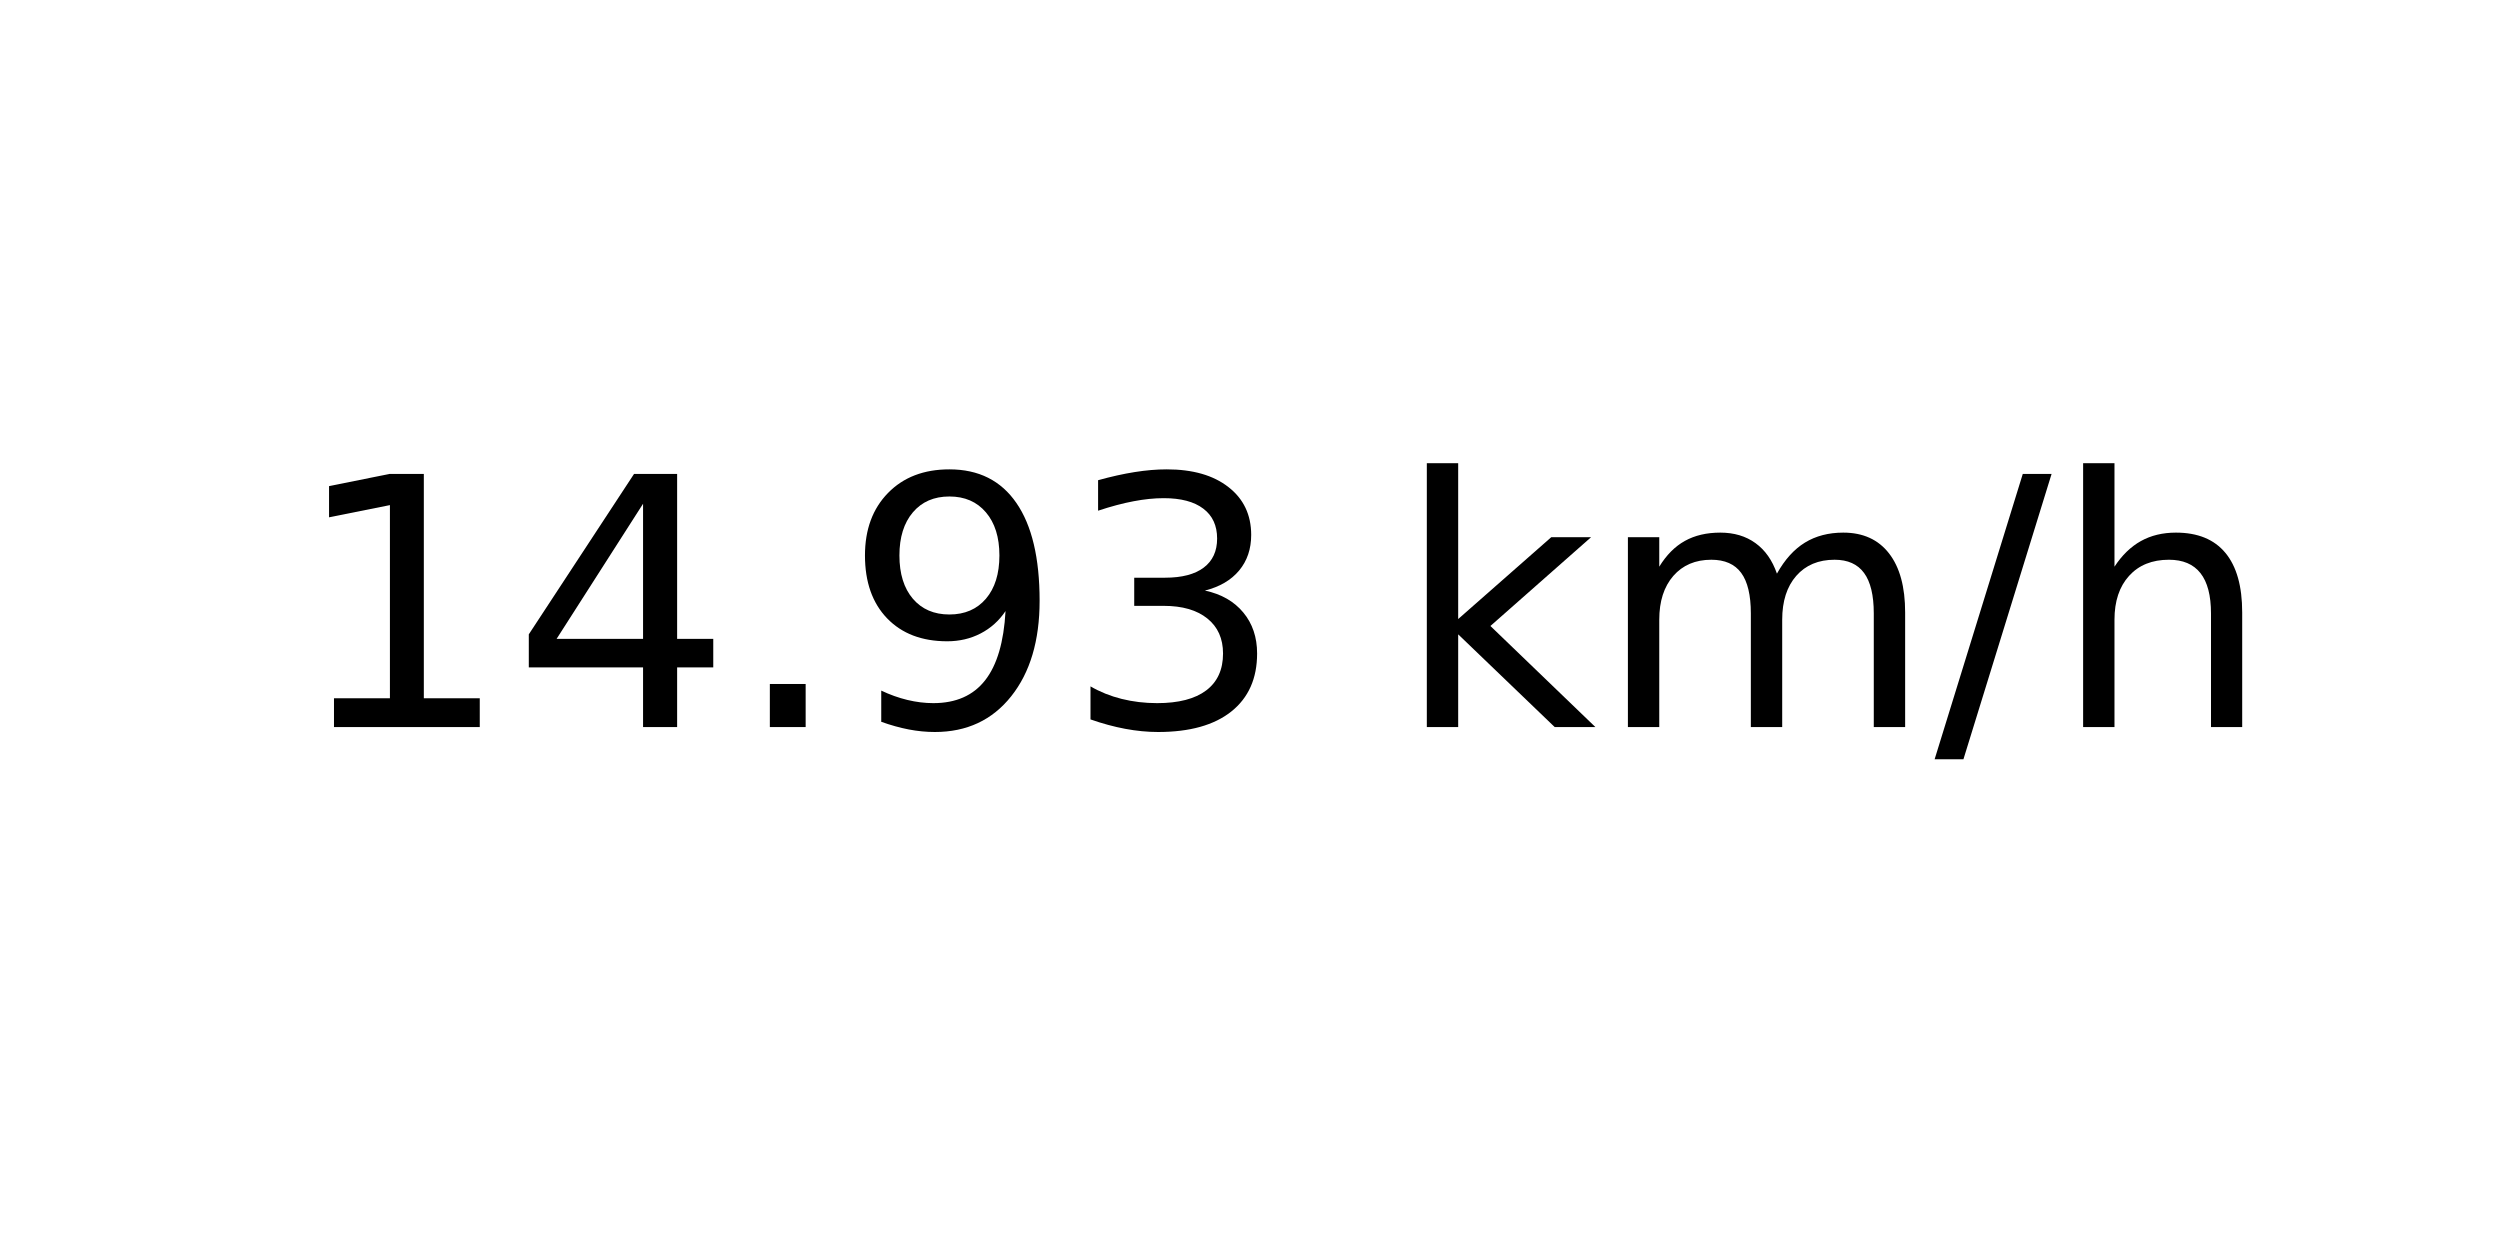
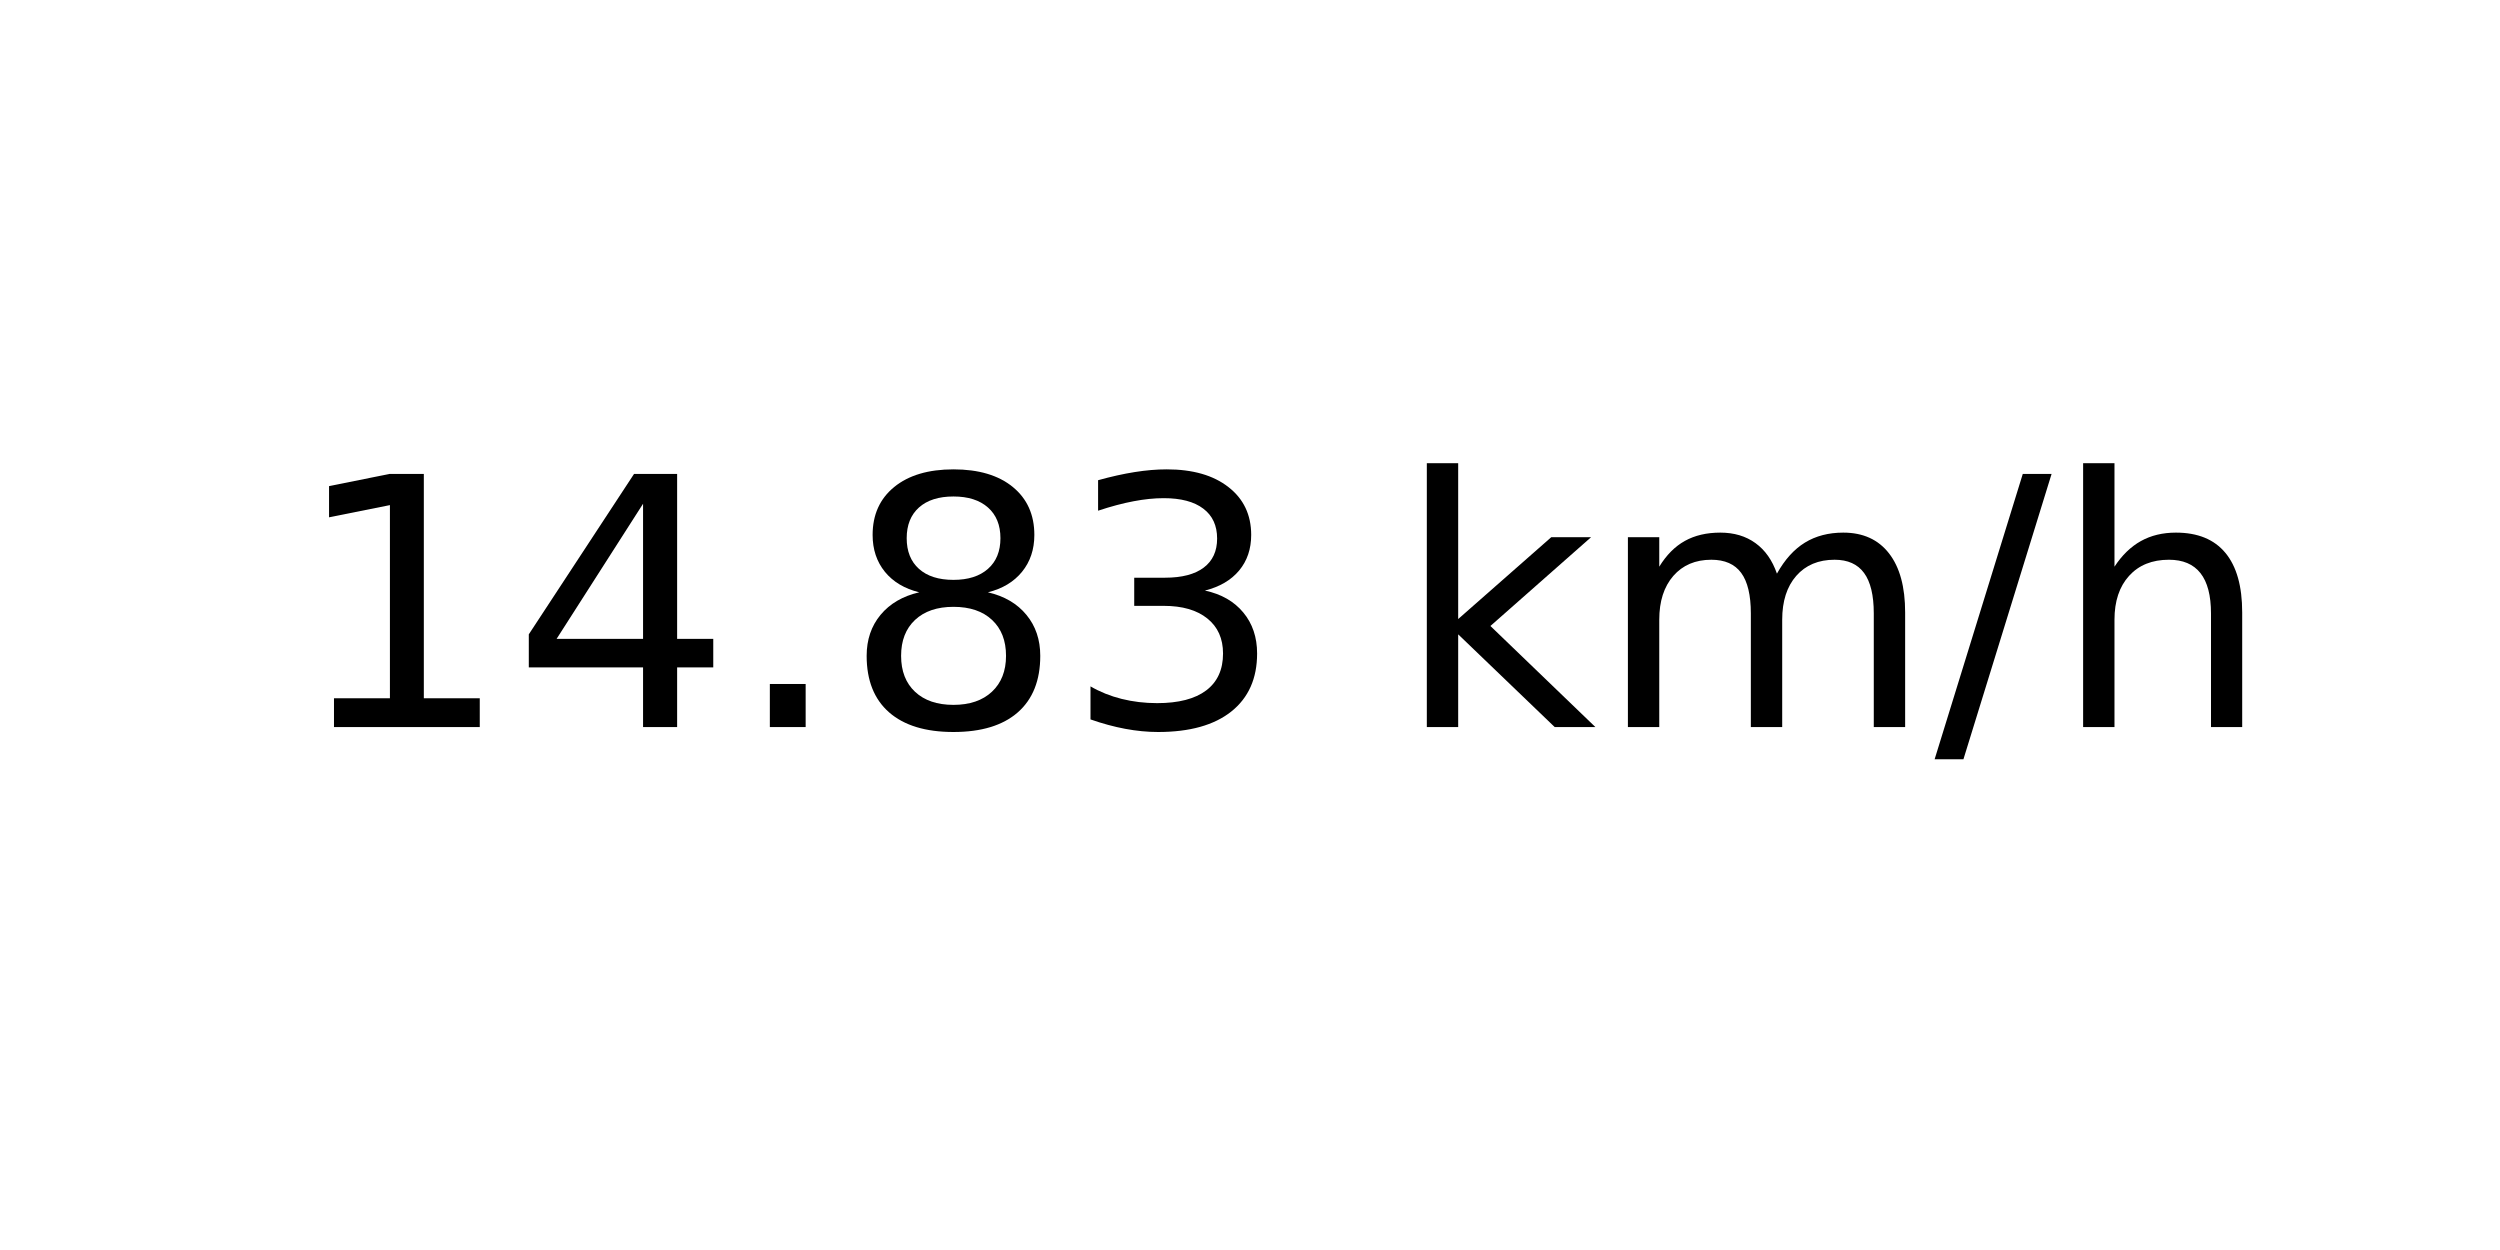
<svg xmlns="http://www.w3.org/2000/svg" xmlns:xlink="http://www.w3.org/1999/xlink" width="72pt" height="36pt" viewBox="0 0 72 36" version="1.1">
  <defs>
    <style type="text/css">*{stroke-linejoin: round; stroke-linecap: butt}</style>
  </defs>
  <g id="figure_1">
    <g id="axes_1">
      <g id="text_1">
        <g transform="translate(8.378125 20.93937) scale(0.1 -0.1)">
          <defs>
            <path id="DejaVuSans-31" d="M 794 531  L 1825 531  L 1825 4091  L 703 3866  L 703 4441  L 1819 4666  L 2450 4666  L 2450 531  L 3481 531  L 3481 0  L 794 0  L 794 531  z " transform="scale(0.015625)" />
            <path id="DejaVuSans-34" d="M 2419 4116  L 825 1625  L 2419 1625  L 2419 4116  z M 2253 4666  L 3047 4666  L 3047 1625  L 3713 1625  L 3713 1100  L 3047 1100  L 3047 0  L 2419 0  L 2419 1100  L 313 1100  L 313 1709  L 2253 4666  z " transform="scale(0.015625)" />
            <path id="DejaVuSans-2e" d="M 684 794  L 1344 794  L 1344 0  L 684 0  L 684 794  z " transform="scale(0.015625)" />
-             <path id="DejaVuSans-39" d="M 703 97  L 703 672  Q 941 559 1184 500  Q 1428 441 1663 441  Q 2288 441 2617 861  Q 2947 1281 2994 2138  Q 2813 1869 2534 1725  Q 2256 1581 1919 1581  Q 1219 1581 811 2004  Q 403 2428 403 3163  Q 403 3881 828 4315  Q 1253 4750 1959 4750  Q 2769 4750 3195 4129  Q 3622 3509 3622 2328  Q 3622 1225 3098 567  Q 2575 -91 1691 -91  Q 1453 -91 1209 -44  Q 966 3 703 97  z M 1959 2075  Q 2384 2075 2632 2365  Q 2881 2656 2881 3163  Q 2881 3666 2632 3958  Q 2384 4250 1959 4250  Q 1534 4250 1286 3958  Q 1038 3666 1038 3163  Q 1038 2656 1286 2365  Q 1534 2075 1959 2075  z " transform="scale(0.015625)" />
+             <path id="DejaVuSans-38" d="M 2034 2216  Q 1584 2216 1326 1975  Q 1069 1734 1069 1313  Q 1069 891 1326 650  Q 1584 409 2034 409  Q 2484 409 2743 651  Q 3003 894 3003 1313  Q 3003 1734 2745 1975  Q 2488 2216 2034 2216  z M 1403 2484  Q 997 2584 770 2862  Q 544 3141 544 3541  Q 544 4100 942 4425  Q 1341 4750 2034 4750  Q 2731 4750 3128 4425  Q 3525 4100 3525 3541  Q 3525 3141 3298 2862  Q 3072 2584 2669 2484  Q 3125 2378 3379 2068  Q 3634 1759 3634 1313  Q 3634 634 3220 271  Q 2806 -91 2034 -91  Q 1263 -91 848 271  Q 434 634 434 1313  Q 434 1759 690 2068  Q 947 2378 1403 2484  z M 1172 3481  Q 1172 3119 1398 2916  Q 1625 2713 2034 2713  Q 2441 2713 2670 2916  Q 2900 3119 2900 3481  Q 2900 3844 2670 4047  Q 2441 4250 2034 4250  Q 1625 4250 1398 4047  Q 1172 3844 1172 3481  z " transform="scale(0.015625)" />
            <path id="DejaVuSans-33" d="M 2597 2516  Q 3050 2419 3304 2112  Q 3559 1806 3559 1356  Q 3559 666 3084 287  Q 2609 -91 1734 -91  Q 1441 -91 1130 -33  Q 819 25 488 141  L 488 750  Q 750 597 1062 519  Q 1375 441 1716 441  Q 2309 441 2620 675  Q 2931 909 2931 1356  Q 2931 1769 2642 2001  Q 2353 2234 1838 2234  L 1294 2234  L 1294 2753  L 1863 2753  Q 2328 2753 2575 2939  Q 2822 3125 2822 3475  Q 2822 3834 2567 4026  Q 2313 4219 1838 4219  Q 1578 4219 1281 4162  Q 984 4106 628 3988  L 628 4550  Q 988 4650 1302 4700  Q 1616 4750 1894 4750  Q 2613 4750 3031 4423  Q 3450 4097 3450 3541  Q 3450 3153 3228 2886  Q 3006 2619 2597 2516  z " transform="scale(0.015625)" />
            <path id="DejaVuSans-20" transform="scale(0.015625)" />
            <path id="DejaVuSans-6b" d="M 581 4863  L 1159 4863  L 1159 1991  L 2875 3500  L 3609 3500  L 1753 1863  L 3688 0  L 2938 0  L 1159 1709  L 1159 0  L 581 0  L 581 4863  z " transform="scale(0.015625)" />
            <path id="DejaVuSans-6d" d="M 3328 2828  Q 3544 3216 3844 3400  Q 4144 3584 4550 3584  Q 5097 3584 5394 3201  Q 5691 2819 5691 2113  L 5691 0  L 5113 0  L 5113 2094  Q 5113 2597 4934 2840  Q 4756 3084 4391 3084  Q 3944 3084 3684 2787  Q 3425 2491 3425 1978  L 3425 0  L 2847 0  L 2847 2094  Q 2847 2600 2669 2842  Q 2491 3084 2119 3084  Q 1678 3084 1418 2786  Q 1159 2488 1159 1978  L 1159 0  L 581 0  L 581 3500  L 1159 3500  L 1159 2956  Q 1356 3278 1631 3431  Q 1906 3584 2284 3584  Q 2666 3584 2933 3390  Q 3200 3197 3328 2828  z " transform="scale(0.015625)" />
            <path id="DejaVuSans-2f" d="M 1625 4666  L 2156 4666  L 531 -594  L 0 -594  L 1625 4666  z " transform="scale(0.015625)" />
            <path id="DejaVuSans-68" d="M 3513 2113  L 3513 0  L 2938 0  L 2938 2094  Q 2938 2591 2744 2837  Q 2550 3084 2163 3084  Q 1697 3084 1428 2787  Q 1159 2491 1159 1978  L 1159 0  L 581 0  L 581 4863  L 1159 4863  L 1159 2956  Q 1366 3272 1645 3428  Q 1925 3584 2291 3584  Q 2894 3584 3203 3211  Q 3513 2838 3513 2113  z " transform="scale(0.015625)" />
          </defs>
          <use xlink:href="#DejaVuSans-31" />
          <use xlink:href="#DejaVuSans-34" x="63.623" />
          <use xlink:href="#DejaVuSans-2e" x="127.246" />
-           <use xlink:href="#DejaVuSans-39" x="159.033" />
+           <use xlink:href="#DejaVuSans-38" x="159.033" />
          <use xlink:href="#DejaVuSans-33" x="222.656" />
          <use xlink:href="#DejaVuSans-20" x="286.279" />
          <use xlink:href="#DejaVuSans-6b" x="318.066" />
          <use xlink:href="#DejaVuSans-6d" x="375.977" />
          <use xlink:href="#DejaVuSans-2f" x="473.389" />
          <use xlink:href="#DejaVuSans-68" x="507.08" />
        </g>
      </g>
    </g>
  </g>
</svg>
